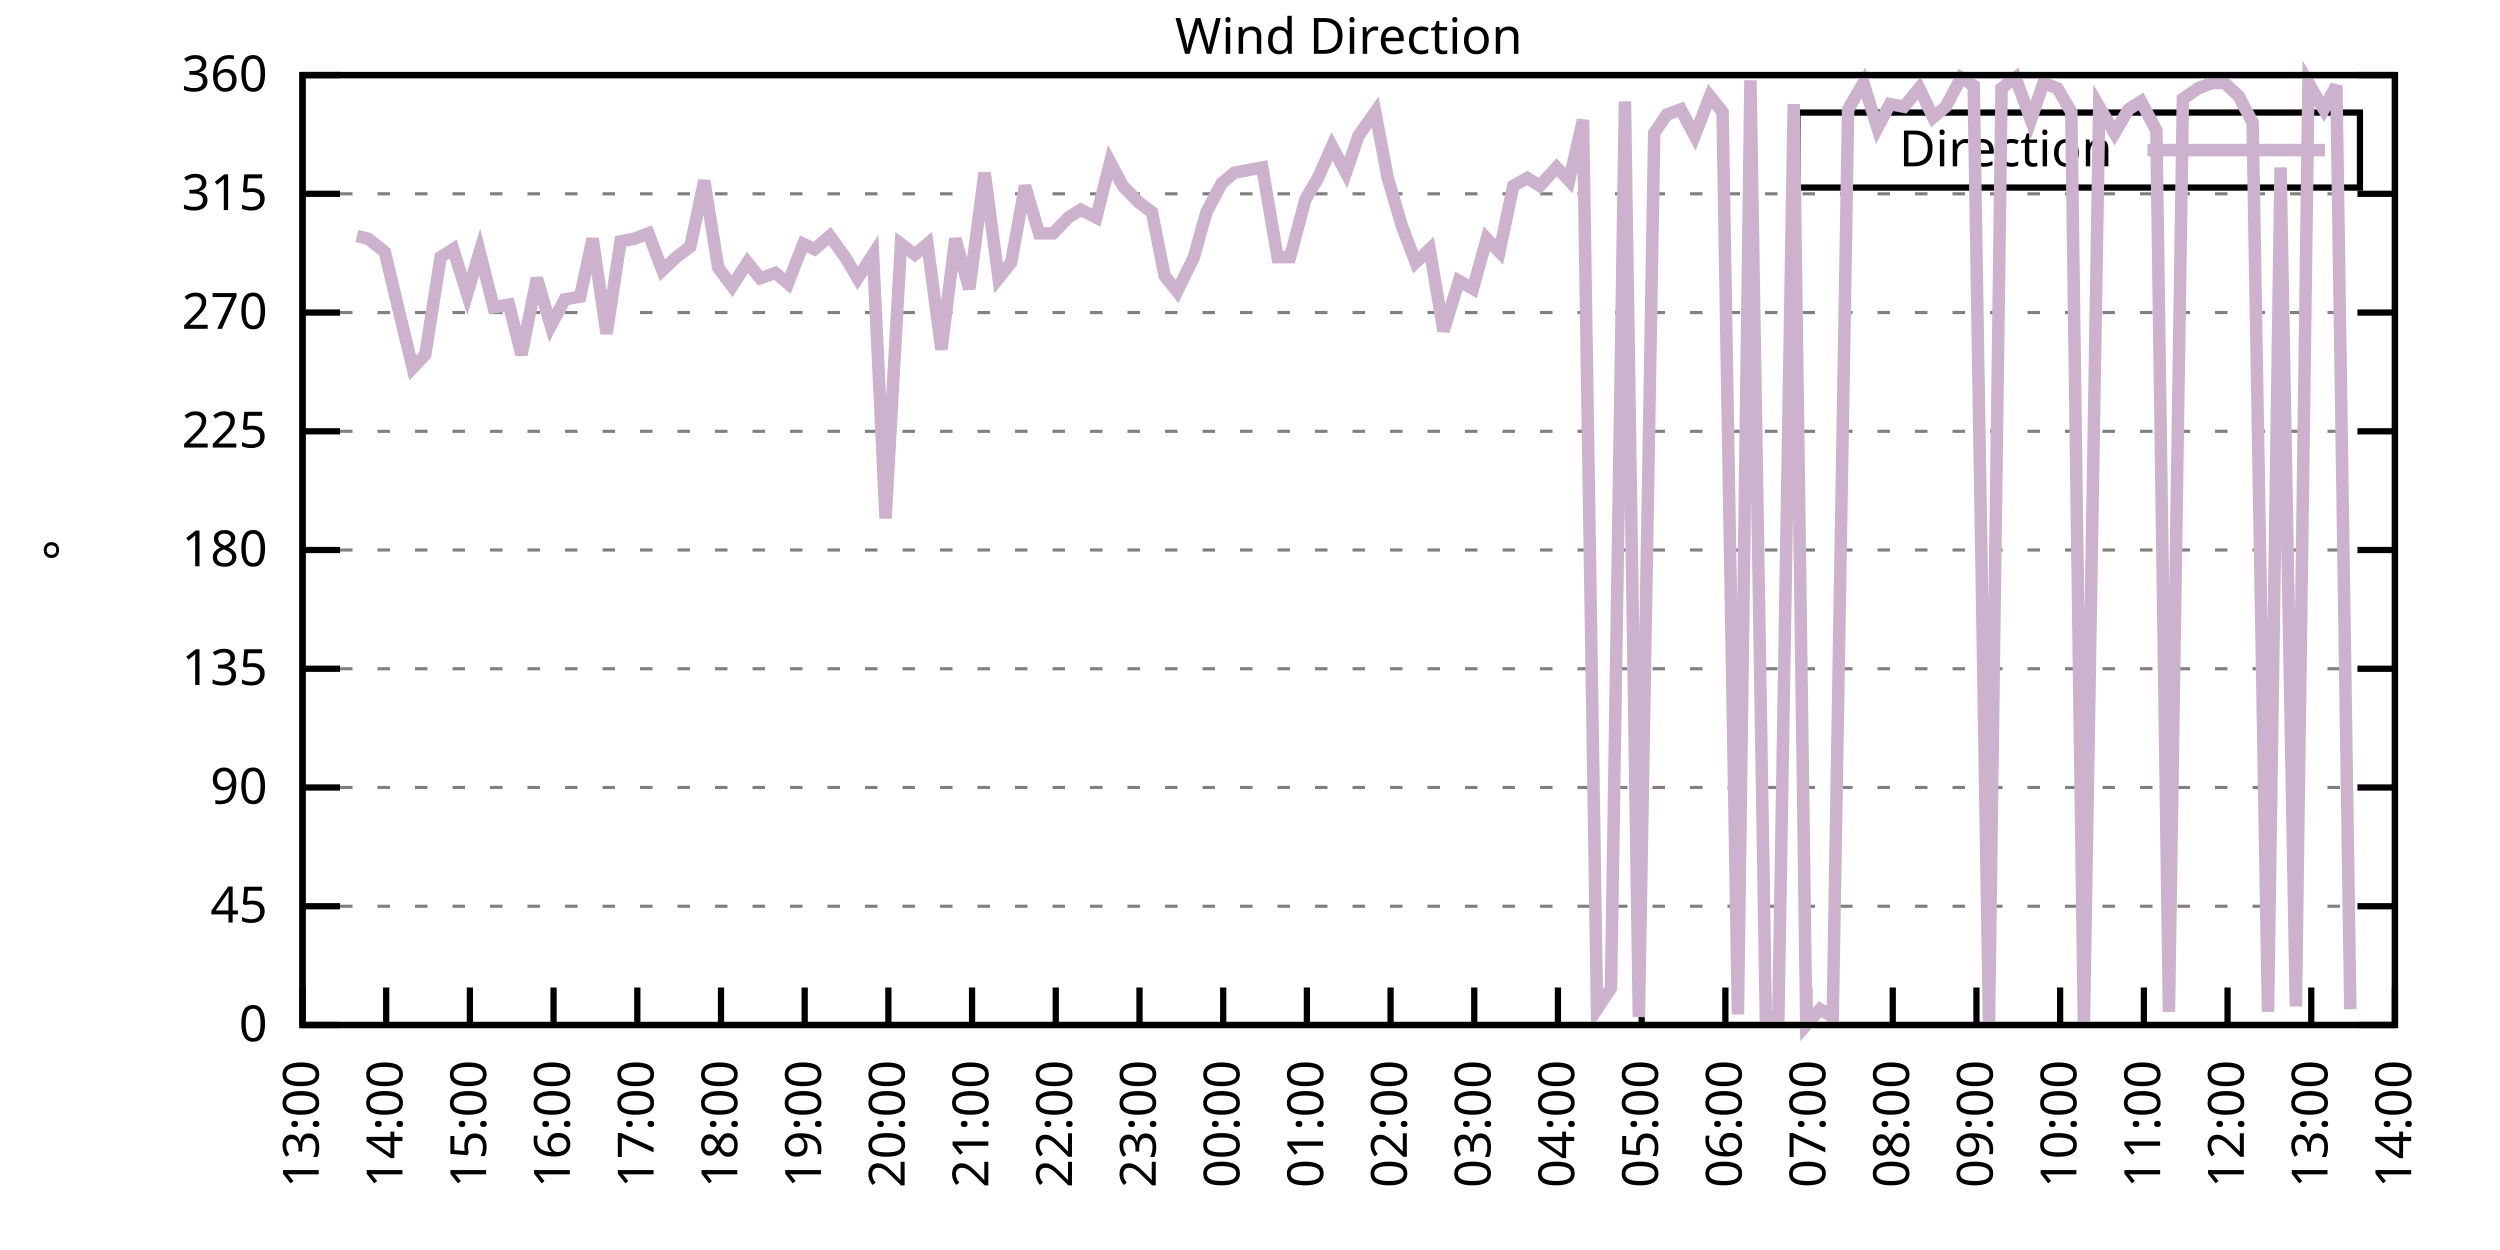
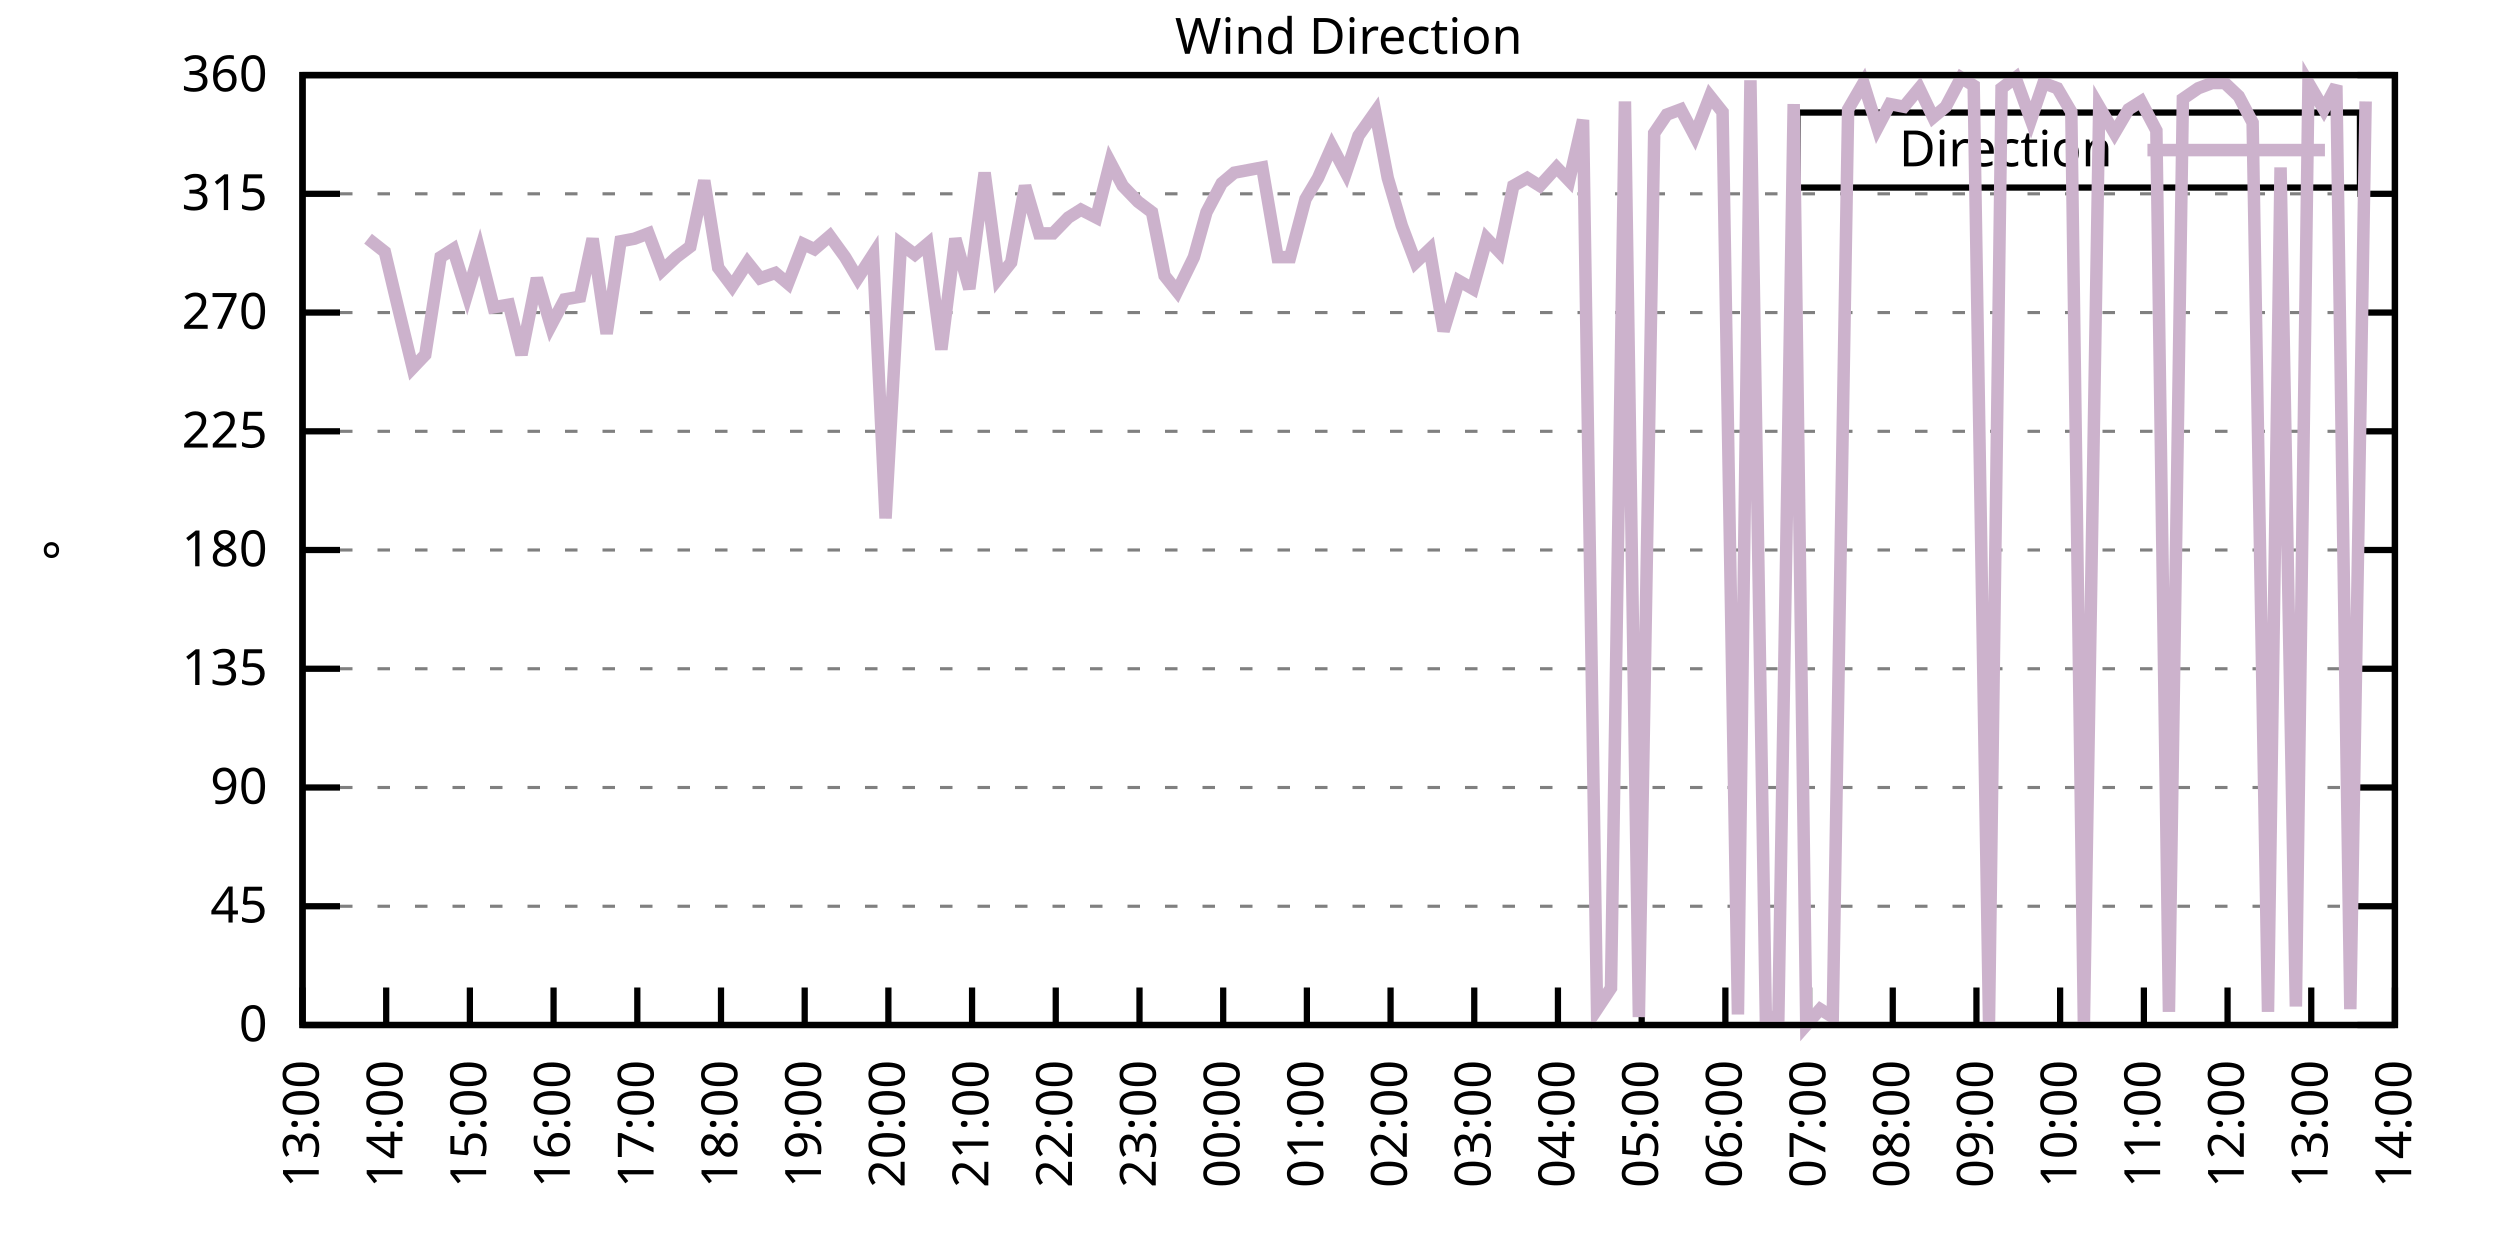
<svg xmlns="http://www.w3.org/2000/svg" xmlns:xlink="http://www.w3.org/1999/xlink" width="400" height="200" viewBox="0 0 400 200">
  <g id="gnuplot_canvas">
    <rect x="0" y="0" width="400" height="200" fill="none" />
    <defs>
      <circle id="gpDot" r="0.5" stroke-width="0.5" stroke="currentColor" />
      <path id="gpPt0" stroke-width="0.333" stroke="currentColor" d="M-1,0 h2 M0,-1 v2" />
      <path id="gpPt1" stroke-width="0.333" stroke="currentColor" d="M-1,-1 L1,1 M1,-1 L-1,1" />
      <path id="gpPt2" stroke-width="0.333" stroke="currentColor" d="M-1,0 L1,0 M0,-1 L0,1 M-1,-1 L1,1 M-1,1 L1,-1" />
      <rect id="gpPt3" stroke-width="0.333" stroke="currentColor" x="-1" y="-1" width="2" height="2" />
      <rect id="gpPt4" stroke-width="0.333" stroke="currentColor" fill="currentColor" x="-1" y="-1" width="2" height="2" />
      <circle id="gpPt5" stroke-width="0.333" stroke="currentColor" cx="0" cy="0" r="1" />
      <use xlink:href="#gpPt5" id="gpPt6" fill="currentColor" stroke="none" />
      <path id="gpPt7" stroke-width="0.333" stroke="currentColor" d="M0,-1.33 L-1.33,0.67 L1.33,0.67 z" />
      <use xlink:href="#gpPt7" id="gpPt8" fill="currentColor" stroke="none" />
      <use xlink:href="#gpPt7" id="gpPt9" stroke="currentColor" transform="rotate(180)" />
      <use xlink:href="#gpPt9" id="gpPt10" fill="currentColor" stroke="none" />
      <use xlink:href="#gpPt3" id="gpPt11" stroke="currentColor" transform="rotate(45)" />
      <use xlink:href="#gpPt11" id="gpPt12" fill="currentColor" stroke="none" />
      <path id="gpPt13" stroke-width="0.333" stroke="currentColor" d="M0,1.330 L1.265,0.411 L0.782,-1.067 L-0.782,-1.076 L-1.265,0.411 z" />
      <use xlink:href="#gpPt13" id="gpPt14" fill="currentColor" stroke="none" />
      <filter id="textbox" filterUnits="objectBoundingBox" x="0" y="0" height="1" width="1">
        <feFlood flood-color="white" flood-opacity="1" result="bgnd" />
        <feComposite in="SourceGraphic" in2="bgnd" operator="atop" />
      </filter>
      <filter id="greybox" filterUnits="objectBoundingBox" x="0" y="0" height="1" width="1">
        <feFlood flood-color="lightgrey" flood-opacity="1" result="grey" />
        <feComposite in="SourceGraphic" in2="grey" operator="atop" />
      </filter>
    </defs>
    <g fill="none" color="white" stroke="currentColor" stroke-width="1.00" stroke-linecap="butt" stroke-linejoin="miter">
</g>
    <g fill="none" color="black" stroke="currentColor" stroke-width="1.00" stroke-linecap="butt" stroke-linejoin="miter">
      <g stroke="none" shape-rendering="crispEdges">
        <polygon fill="rgb(255, 255, 255)" points="48.40,164.00 383.18,164.00 383.18,12.02 48.40,12.02 " />
      </g>
    </g>
    <g fill="none" color="black" stroke="currentColor" stroke-width="1.00" stroke-linecap="butt" stroke-linejoin="miter">
</g>
    <g fill="none" color="black" stroke="black" stroke-width="0.50" stroke-linecap="butt" stroke-linejoin="miter">
</g>
    <g fill="none" color="gray" stroke="currentColor" stroke-width="0.50" stroke-linecap="butt" stroke-linejoin="miter">
      <path stroke="gray" stroke-dasharray="2,4" class="gridline" d="M48.40,164.00 L383.19,164.00  " />
    </g>
    <g fill="none" color="gray" stroke="gray" stroke-width="1.00" stroke-linecap="butt" stroke-linejoin="miter">
</g>
    <g fill="none" color="black" stroke="currentColor" stroke-width="1.00" stroke-linecap="butt" stroke-linejoin="miter">
      <path stroke="black" d="M48.40,164.00 L54.40,164.00 M383.19,164.00 L377.19,164.00  " />
      <g transform="translate(42.80,166.60)" stroke="none" fill="black" font-family="Sans" font-size="8.00" text-anchor="end">
        <text>
          <tspan font-family="Sans"> 0</tspan>
        </text>
      </g>
    </g>
    <g fill="none" color="black" stroke="currentColor" stroke-width="1.00" stroke-linecap="butt" stroke-linejoin="miter">
</g>
    <g fill="none" color="black" stroke="black" stroke-width="0.50" stroke-linecap="butt" stroke-linejoin="miter">
</g>
    <g fill="none" color="gray" stroke="currentColor" stroke-width="0.50" stroke-linecap="butt" stroke-linejoin="miter">
      <path stroke="gray" stroke-dasharray="2,4" class="gridline" d="M48.40,145.00 L383.19,145.00  " />
    </g>
    <g fill="none" color="gray" stroke="gray" stroke-width="1.00" stroke-linecap="butt" stroke-linejoin="miter">
</g>
    <g fill="none" color="black" stroke="currentColor" stroke-width="1.00" stroke-linecap="butt" stroke-linejoin="miter">
      <path stroke="black" d="M48.40,145.00 L54.40,145.00 M383.19,145.00 L377.19,145.00  " />
      <g transform="translate(42.80,147.60)" stroke="none" fill="black" font-family="Sans" font-size="8.00" text-anchor="end">
        <text>
          <tspan font-family="Sans"> 45</tspan>
        </text>
      </g>
    </g>
    <g fill="none" color="black" stroke="currentColor" stroke-width="1.00" stroke-linecap="butt" stroke-linejoin="miter">
</g>
    <g fill="none" color="black" stroke="black" stroke-width="0.50" stroke-linecap="butt" stroke-linejoin="miter">
</g>
    <g fill="none" color="gray" stroke="currentColor" stroke-width="0.50" stroke-linecap="butt" stroke-linejoin="miter">
      <path stroke="gray" stroke-dasharray="2,4" class="gridline" d="M48.40,126.00 L383.19,126.00  " />
    </g>
    <g fill="none" color="gray" stroke="gray" stroke-width="1.00" stroke-linecap="butt" stroke-linejoin="miter">
</g>
    <g fill="none" color="black" stroke="currentColor" stroke-width="1.00" stroke-linecap="butt" stroke-linejoin="miter">
      <path stroke="black" d="M48.40,126.00 L54.40,126.00 M383.19,126.00 L377.19,126.00  " />
      <g transform="translate(42.80,128.60)" stroke="none" fill="black" font-family="Sans" font-size="8.00" text-anchor="end">
        <text>
          <tspan font-family="Sans"> 90</tspan>
        </text>
      </g>
    </g>
    <g fill="none" color="black" stroke="currentColor" stroke-width="1.00" stroke-linecap="butt" stroke-linejoin="miter">
</g>
    <g fill="none" color="black" stroke="black" stroke-width="0.50" stroke-linecap="butt" stroke-linejoin="miter">
</g>
    <g fill="none" color="gray" stroke="currentColor" stroke-width="0.50" stroke-linecap="butt" stroke-linejoin="miter">
      <path stroke="gray" stroke-dasharray="2,4" class="gridline" d="M48.40,107.00 L383.19,107.00  " />
    </g>
    <g fill="none" color="gray" stroke="gray" stroke-width="1.00" stroke-linecap="butt" stroke-linejoin="miter">
</g>
    <g fill="none" color="black" stroke="currentColor" stroke-width="1.00" stroke-linecap="butt" stroke-linejoin="miter">
      <path stroke="black" d="M48.40,107.00 L54.40,107.00 M383.19,107.00 L377.19,107.00  " />
      <g transform="translate(42.80,109.60)" stroke="none" fill="black" font-family="Sans" font-size="8.00" text-anchor="end">
        <text>
          <tspan font-family="Sans"> 135</tspan>
        </text>
      </g>
    </g>
    <g fill="none" color="black" stroke="currentColor" stroke-width="1.00" stroke-linecap="butt" stroke-linejoin="miter">
</g>
    <g fill="none" color="black" stroke="black" stroke-width="0.50" stroke-linecap="butt" stroke-linejoin="miter">
</g>
    <g fill="none" color="gray" stroke="currentColor" stroke-width="0.50" stroke-linecap="butt" stroke-linejoin="miter">
      <path stroke="gray" stroke-dasharray="2,4" class="gridline" d="M48.40,88.00 L383.19,88.00  " />
    </g>
    <g fill="none" color="gray" stroke="gray" stroke-width="1.00" stroke-linecap="butt" stroke-linejoin="miter">
</g>
    <g fill="none" color="black" stroke="currentColor" stroke-width="1.00" stroke-linecap="butt" stroke-linejoin="miter">
      <path stroke="black" d="M48.40,88.00 L54.40,88.00 M383.19,88.00 L377.19,88.00  " />
      <g transform="translate(42.80,90.60)" stroke="none" fill="black" font-family="Sans" font-size="8.00" text-anchor="end">
        <text>
          <tspan font-family="Sans"> 180</tspan>
        </text>
      </g>
    </g>
    <g fill="none" color="black" stroke="currentColor" stroke-width="1.00" stroke-linecap="butt" stroke-linejoin="miter">
</g>
    <g fill="none" color="black" stroke="black" stroke-width="0.50" stroke-linecap="butt" stroke-linejoin="miter">
</g>
    <g fill="none" color="gray" stroke="currentColor" stroke-width="0.50" stroke-linecap="butt" stroke-linejoin="miter">
      <path stroke="gray" stroke-dasharray="2,4" class="gridline" d="M48.40,69.01 L383.19,69.01  " />
    </g>
    <g fill="none" color="gray" stroke="gray" stroke-width="1.00" stroke-linecap="butt" stroke-linejoin="miter">
</g>
    <g fill="none" color="black" stroke="currentColor" stroke-width="1.00" stroke-linecap="butt" stroke-linejoin="miter">
      <path stroke="black" d="M48.40,69.01 L54.40,69.01 M383.19,69.01 L377.19,69.01  " />
      <g transform="translate(42.80,71.61)" stroke="none" fill="black" font-family="Sans" font-size="8.00" text-anchor="end">
        <text>
          <tspan font-family="Sans"> 225</tspan>
        </text>
      </g>
    </g>
    <g fill="none" color="black" stroke="currentColor" stroke-width="1.00" stroke-linecap="butt" stroke-linejoin="miter">
</g>
    <g fill="none" color="black" stroke="black" stroke-width="0.50" stroke-linecap="butt" stroke-linejoin="miter">
</g>
    <g fill="none" color="gray" stroke="currentColor" stroke-width="0.50" stroke-linecap="butt" stroke-linejoin="miter">
      <path stroke="gray" stroke-dasharray="2,4" class="gridline" d="M48.40,50.01 L383.19,50.01  " />
    </g>
    <g fill="none" color="gray" stroke="gray" stroke-width="1.00" stroke-linecap="butt" stroke-linejoin="miter">
</g>
    <g fill="none" color="black" stroke="currentColor" stroke-width="1.00" stroke-linecap="butt" stroke-linejoin="miter">
      <path stroke="black" d="M48.40,50.01 L54.40,50.01 M383.19,50.01 L377.19,50.01  " />
      <g transform="translate(42.80,52.61)" stroke="none" fill="black" font-family="Sans" font-size="8.00" text-anchor="end">
        <text>
          <tspan font-family="Sans"> 270</tspan>
        </text>
      </g>
    </g>
    <g fill="none" color="black" stroke="currentColor" stroke-width="1.00" stroke-linecap="butt" stroke-linejoin="miter">
</g>
    <g fill="none" color="black" stroke="black" stroke-width="0.50" stroke-linecap="butt" stroke-linejoin="miter">
</g>
    <g fill="none" color="gray" stroke="currentColor" stroke-width="0.50" stroke-linecap="butt" stroke-linejoin="miter">
      <path stroke="gray" stroke-dasharray="2,4" class="gridline" d="M48.40,31.01 L383.19,31.01  " />
    </g>
    <g fill="none" color="gray" stroke="gray" stroke-width="1.00" stroke-linecap="butt" stroke-linejoin="miter">
</g>
    <g fill="none" color="black" stroke="currentColor" stroke-width="1.00" stroke-linecap="butt" stroke-linejoin="miter">
      <path stroke="black" d="M48.40,31.01 L54.40,31.01 M383.19,31.01 L377.19,31.01  " />
      <g transform="translate(42.80,33.61)" stroke="none" fill="black" font-family="Sans" font-size="8.00" text-anchor="end">
        <text>
          <tspan font-family="Sans"> 315</tspan>
        </text>
      </g>
    </g>
    <g fill="none" color="black" stroke="currentColor" stroke-width="1.00" stroke-linecap="butt" stroke-linejoin="miter">
</g>
    <g fill="none" color="black" stroke="black" stroke-width="0.50" stroke-linecap="butt" stroke-linejoin="miter">
</g>
    <g fill="none" color="gray" stroke="currentColor" stroke-width="0.50" stroke-linecap="butt" stroke-linejoin="miter">
      <path stroke="gray" stroke-dasharray="2,4" class="gridline" d="M48.40,12.01 L383.19,12.01  " />
    </g>
    <g fill="none" color="gray" stroke="gray" stroke-width="1.00" stroke-linecap="butt" stroke-linejoin="miter">
</g>
    <g fill="none" color="black" stroke="currentColor" stroke-width="1.00" stroke-linecap="butt" stroke-linejoin="miter">
      <path stroke="black" d="M48.40,12.01 L54.40,12.01 M383.19,12.01 L377.19,12.01  " />
      <g transform="translate(42.80,14.61)" stroke="none" fill="black" font-family="Sans" font-size="8.00" text-anchor="end">
        <text>
          <tspan font-family="Sans"> 360</tspan>
        </text>
      </g>
    </g>
    <g fill="none" color="black" stroke="currentColor" stroke-width="1.00" stroke-linecap="butt" stroke-linejoin="miter">
      <path stroke="black" d="M48.40,164.00 L48.40,158.00  " />
      <g transform="translate(51.00,169.60) rotate(270.00)" stroke="none" fill="black" font-family="Sans" font-size="8.00" text-anchor="end">
        <text>
          <tspan font-family="Sans">13:00</tspan>
        </text>
      </g>
    </g>
    <g fill="none" color="black" stroke="currentColor" stroke-width="1.00" stroke-linecap="butt" stroke-linejoin="miter">
      <path stroke="black" d="M61.79,164.00 L61.79,158.00  " />
      <g transform="translate(64.39,169.60) rotate(270.00)" stroke="none" fill="black" font-family="Sans" font-size="8.00" text-anchor="end">
        <text>
          <tspan font-family="Sans">14:00</tspan>
        </text>
      </g>
    </g>
    <g fill="none" color="black" stroke="currentColor" stroke-width="1.00" stroke-linecap="butt" stroke-linejoin="miter">
      <path stroke="black" d="M75.18,164.00 L75.18,158.00  " />
      <g transform="translate(77.78,169.60) rotate(270.00)" stroke="none" fill="black" font-family="Sans" font-size="8.00" text-anchor="end">
        <text>
          <tspan font-family="Sans">15:00</tspan>
        </text>
      </g>
    </g>
    <g fill="none" color="black" stroke="currentColor" stroke-width="1.00" stroke-linecap="butt" stroke-linejoin="miter">
      <path stroke="black" d="M88.57,164.00 L88.57,158.00  " />
      <g transform="translate(91.17,169.60) rotate(270.00)" stroke="none" fill="black" font-family="Sans" font-size="8.00" text-anchor="end">
        <text>
          <tspan font-family="Sans">16:00</tspan>
        </text>
      </g>
    </g>
    <g fill="none" color="black" stroke="currentColor" stroke-width="1.00" stroke-linecap="butt" stroke-linejoin="miter">
      <path stroke="black" d="M101.97,164.00 L101.97,158.00  " />
      <g transform="translate(104.57,169.60) rotate(270.00)" stroke="none" fill="black" font-family="Sans" font-size="8.00" text-anchor="end">
        <text>
          <tspan font-family="Sans">17:00</tspan>
        </text>
      </g>
    </g>
    <g fill="none" color="black" stroke="currentColor" stroke-width="1.00" stroke-linecap="butt" stroke-linejoin="miter">
      <path stroke="black" d="M115.36,164.00 L115.36,158.00  " />
      <g transform="translate(117.96,169.60) rotate(270.00)" stroke="none" fill="black" font-family="Sans" font-size="8.00" text-anchor="end">
        <text>
          <tspan font-family="Sans">18:00</tspan>
        </text>
      </g>
    </g>
    <g fill="none" color="black" stroke="currentColor" stroke-width="1.00" stroke-linecap="butt" stroke-linejoin="miter">
      <path stroke="black" d="M128.75,164.00 L128.75,158.00  " />
      <g transform="translate(131.35,169.60) rotate(270.00)" stroke="none" fill="black" font-family="Sans" font-size="8.00" text-anchor="end">
        <text>
          <tspan font-family="Sans">19:00</tspan>
        </text>
      </g>
    </g>
    <g fill="none" color="black" stroke="currentColor" stroke-width="1.00" stroke-linecap="butt" stroke-linejoin="miter">
      <path stroke="black" d="M142.14,164.00 L142.14,158.00  " />
      <g transform="translate(144.74,169.60) rotate(270.00)" stroke="none" fill="black" font-family="Sans" font-size="8.00" text-anchor="end">
        <text>
          <tspan font-family="Sans">20:00</tspan>
        </text>
      </g>
    </g>
    <g fill="none" color="black" stroke="currentColor" stroke-width="1.00" stroke-linecap="butt" stroke-linejoin="miter">
      <path stroke="black" d="M155.53,164.00 L155.53,158.00  " />
      <g transform="translate(158.13,169.60) rotate(270.00)" stroke="none" fill="black" font-family="Sans" font-size="8.00" text-anchor="end">
        <text>
          <tspan font-family="Sans">21:00</tspan>
        </text>
      </g>
    </g>
    <g fill="none" color="black" stroke="currentColor" stroke-width="1.00" stroke-linecap="butt" stroke-linejoin="miter">
      <path stroke="black" d="M168.92,164.00 L168.92,158.00  " />
      <g transform="translate(171.52,169.60) rotate(270.00)" stroke="none" fill="black" font-family="Sans" font-size="8.00" text-anchor="end">
        <text>
          <tspan font-family="Sans">22:00</tspan>
        </text>
      </g>
    </g>
    <g fill="none" color="black" stroke="currentColor" stroke-width="1.00" stroke-linecap="butt" stroke-linejoin="miter">
      <path stroke="black" d="M182.32,164.00 L182.32,158.00  " />
      <g transform="translate(184.92,169.60) rotate(270.00)" stroke="none" fill="black" font-family="Sans" font-size="8.00" text-anchor="end">
        <text>
          <tspan font-family="Sans">23:00</tspan>
        </text>
      </g>
    </g>
    <g fill="none" color="black" stroke="currentColor" stroke-width="1.00" stroke-linecap="butt" stroke-linejoin="miter">
      <path stroke="black" d="M195.71,164.00 L195.71,158.00  " />
      <g transform="translate(198.31,169.60) rotate(270.00)" stroke="none" fill="black" font-family="Sans" font-size="8.00" text-anchor="end">
        <text>
          <tspan font-family="Sans">00:00</tspan>
        </text>
      </g>
    </g>
    <g fill="none" color="black" stroke="currentColor" stroke-width="1.00" stroke-linecap="butt" stroke-linejoin="miter">
      <path stroke="black" d="M209.10,164.00 L209.10,158.00  " />
      <g transform="translate(211.70,169.60) rotate(270.00)" stroke="none" fill="black" font-family="Sans" font-size="8.00" text-anchor="end">
        <text>
          <tspan font-family="Sans">01:00</tspan>
        </text>
      </g>
    </g>
    <g fill="none" color="black" stroke="currentColor" stroke-width="1.00" stroke-linecap="butt" stroke-linejoin="miter">
      <path stroke="black" d="M222.49,164.00 L222.49,158.00  " />
      <g transform="translate(225.09,169.60) rotate(270.00)" stroke="none" fill="black" font-family="Sans" font-size="8.00" text-anchor="end">
        <text>
          <tspan font-family="Sans">02:00</tspan>
        </text>
      </g>
    </g>
    <g fill="none" color="black" stroke="currentColor" stroke-width="1.00" stroke-linecap="butt" stroke-linejoin="miter">
      <path stroke="black" d="M235.88,164.00 L235.88,158.00  " />
      <g transform="translate(238.48,169.60) rotate(270.00)" stroke="none" fill="black" font-family="Sans" font-size="8.00" text-anchor="end">
        <text>
          <tspan font-family="Sans">03:00</tspan>
        </text>
      </g>
    </g>
    <g fill="none" color="black" stroke="currentColor" stroke-width="1.00" stroke-linecap="butt" stroke-linejoin="miter">
      <path stroke="black" d="M249.27,164.00 L249.27,158.00  " />
      <g transform="translate(251.87,169.60) rotate(270.00)" stroke="none" fill="black" font-family="Sans" font-size="8.00" text-anchor="end">
        <text>
          <tspan font-family="Sans">04:00</tspan>
        </text>
      </g>
    </g>
    <g fill="none" color="black" stroke="currentColor" stroke-width="1.00" stroke-linecap="butt" stroke-linejoin="miter">
      <path stroke="black" d="M262.67,164.00 L262.67,158.00  " />
      <g transform="translate(265.27,169.60) rotate(270.00)" stroke="none" fill="black" font-family="Sans" font-size="8.00" text-anchor="end">
        <text>
          <tspan font-family="Sans">05:00</tspan>
        </text>
      </g>
    </g>
    <g fill="none" color="black" stroke="currentColor" stroke-width="1.00" stroke-linecap="butt" stroke-linejoin="miter">
      <path stroke="black" d="M276.06,164.00 L276.06,158.00  " />
      <g transform="translate(278.66,169.60) rotate(270.00)" stroke="none" fill="black" font-family="Sans" font-size="8.00" text-anchor="end">
        <text>
          <tspan font-family="Sans">06:00</tspan>
        </text>
      </g>
    </g>
    <g fill="none" color="black" stroke="currentColor" stroke-width="1.00" stroke-linecap="butt" stroke-linejoin="miter">
      <path stroke="black" d="M289.45,164.00 L289.45,158.00  " />
      <g transform="translate(292.05,169.60) rotate(270.00)" stroke="none" fill="black" font-family="Sans" font-size="8.00" text-anchor="end">
        <text>
          <tspan font-family="Sans">07:00</tspan>
        </text>
      </g>
    </g>
    <g fill="none" color="black" stroke="currentColor" stroke-width="1.00" stroke-linecap="butt" stroke-linejoin="miter">
      <path stroke="black" d="M302.84,164.00 L302.84,158.00  " />
      <g transform="translate(305.44,169.60) rotate(270.00)" stroke="none" fill="black" font-family="Sans" font-size="8.00" text-anchor="end">
        <text>
          <tspan font-family="Sans">08:00</tspan>
        </text>
      </g>
    </g>
    <g fill="none" color="black" stroke="currentColor" stroke-width="1.00" stroke-linecap="butt" stroke-linejoin="miter">
      <path stroke="black" d="M316.23,164.00 L316.23,158.00  " />
      <g transform="translate(318.83,169.60) rotate(270.00)" stroke="none" fill="black" font-family="Sans" font-size="8.00" text-anchor="end">
        <text>
          <tspan font-family="Sans">09:00</tspan>
        </text>
      </g>
    </g>
    <g fill="none" color="black" stroke="currentColor" stroke-width="1.00" stroke-linecap="butt" stroke-linejoin="miter">
      <path stroke="black" d="M329.62,164.00 L329.62,158.00  " />
      <g transform="translate(332.22,169.60) rotate(270.00)" stroke="none" fill="black" font-family="Sans" font-size="8.00" text-anchor="end">
        <text>
          <tspan font-family="Sans">10:00</tspan>
        </text>
      </g>
    </g>
    <g fill="none" color="black" stroke="currentColor" stroke-width="1.00" stroke-linecap="butt" stroke-linejoin="miter">
      <path stroke="black" d="M343.02,164.00 L343.02,158.00  " />
      <g transform="translate(345.62,169.60) rotate(270.00)" stroke="none" fill="black" font-family="Sans" font-size="8.00" text-anchor="end">
        <text>
          <tspan font-family="Sans">11:00</tspan>
        </text>
      </g>
    </g>
    <g fill="none" color="black" stroke="currentColor" stroke-width="1.00" stroke-linecap="butt" stroke-linejoin="miter">
      <path stroke="black" d="M356.41,164.00 L356.41,158.00  " />
      <g transform="translate(359.01,169.60) rotate(270.00)" stroke="none" fill="black" font-family="Sans" font-size="8.00" text-anchor="end">
        <text>
          <tspan font-family="Sans">12:00</tspan>
        </text>
      </g>
    </g>
    <g fill="none" color="black" stroke="currentColor" stroke-width="1.00" stroke-linecap="butt" stroke-linejoin="miter">
      <path stroke="black" d="M369.80,164.00 L369.80,158.00  " />
      <g transform="translate(372.40,169.60) rotate(270.00)" stroke="none" fill="black" font-family="Sans" font-size="8.00" text-anchor="end">
        <text>
          <tspan font-family="Sans">13:00</tspan>
        </text>
      </g>
    </g>
    <g fill="none" color="black" stroke="currentColor" stroke-width="1.00" stroke-linecap="butt" stroke-linejoin="miter">
      <path stroke="black" d="M383.19,164.00 L383.19,158.00  " />
      <g transform="translate(385.79,169.60) rotate(270.00)" stroke="none" fill="black" font-family="Sans" font-size="8.00" text-anchor="end">
        <text>
          <tspan font-family="Sans">14:00</tspan>
        </text>
      </g>
    </g>
    <g fill="none" color="black" stroke="currentColor" stroke-width="1.00" stroke-linecap="butt" stroke-linejoin="miter">
</g>
    <g fill="none" color="black" stroke="currentColor" stroke-width="1.00" stroke-linecap="butt" stroke-linejoin="miter">
      <path stroke="black" d="M48.40,12.01 L48.40,164.00 L383.19,164.00 L383.19,12.01 L48.40,12.01 Z  " />
    </g>
    <g fill="none" color="black" stroke="currentColor" stroke-width="1.00" stroke-linecap="butt" stroke-linejoin="miter">
</g>
    <g fill="none" color="black" stroke="currentColor" stroke-width="1.00" stroke-linecap="butt" stroke-linejoin="miter">
      <path stroke="black" d="M287.59,30.01 L287.59,18.01 L377.59,18.01 L377.59,30.01 L287.59,30.01 Z  " />
    </g>
    <g id="Wind_direction_plot_1">
      <g fill="none" color="white" stroke="black" stroke-width="2.00" stroke-linecap="butt" stroke-linejoin="miter">
</g>
      <g fill="none" color="black" stroke="currentColor" stroke-width="2.00" stroke-linecap="butt" stroke-linejoin="miter">
        <g transform="translate(337.99,26.61)" stroke="none" fill="black" font-family="Sans" font-size="8.00" text-anchor="end">
          <text>
            <tspan font-family="Sans">Direction</tspan>
          </text>
        </g>
      </g>
      <g fill="none" color="black" stroke="currentColor" stroke-width="2.00" stroke-linecap="butt" stroke-linejoin="miter">
-         <path stroke="rgb(204, 178, 204)" d="M343.59,24.01 L371.99,24.01 M57.10,37.76 L58.89,38.19 L61.57,40.30 L63.58,48.74 L66.03,58.87 L68.04,56.76   L70.50,41.14 L72.50,39.87 L74.74,47.05 L76.75,40.30 L78.98,49.16 L81.43,48.74 L83.44,56.76 L85.90,44.52   L88.13,52.12 L90.36,47.90 L92.82,47.47 L94.82,38.19 L97.06,53.39 L99.29,38.61 L101.52,38.19 L103.75,37.34   L105.98,43.25 L108.22,41.14 L110.45,39.45 L112.68,28.90 L114.91,42.83 L117.14,45.79 L119.60,41.99 L121.61,44.52   L124.06,43.67 L126.07,45.36 L128.53,39.03 L130.31,39.87 L132.77,37.76 L135.22,41.14 L137.23,44.52 L139.69,40.72   L141.69,82.94 L144.15,39.03 L146.38,40.72 L148.39,39.03 L150.62,55.92 L152.85,38.19 L155.09,46.21 L157.54,27.63   L159.77,44.52 L161.78,41.99 L164.01,29.74 L166.25,37.34 L168.48,37.34 L170.93,34.81 L172.94,33.54 L175.40,34.81   L177.63,25.94 L179.64,29.74 L182.09,32.28 L184.32,33.96 L186.33,44.10 L188.34,46.63 L191.02,41.14 L193.03,33.96   L195.48,29.32 L197.49,27.63 L199.73,27.21 L201.96,26.79 L204.41,41.14 L206.42,41.14 L208.88,31.85 L210.88,28.48   L213.12,23.41 L215.35,27.63 L217.36,21.72 L220.04,17.92 L222.04,28.48 L224.28,36.08 L226.51,41.99 L228.74,39.87   L230.97,52.96 L233.43,44.94 L235.66,46.21 L237.89,38.19 L239.90,40.30 L242.13,29.74 L244.36,28.48 L246.37,29.74   L249.05,26.79 L251.06,28.90 L253.29,19.19 L255.52,161.47 L257.76,158.09 L259.99,16.23 L262.22,162.73 L264.67,21.30   L266.68,18.34 L268.92,17.50 L271.15,21.72 L273.60,15.39 L275.61,17.92 L278.07,162.31 L280.07,12.85 L282.53,162.73   L284.54,162.73 L286.99,16.65 L289.00,164.00 L291.23,161.47 L293.24,162.73 L295.70,17.50 L298.15,13.28 L300.39,20.45   L302.39,16.65 L304.63,17.08 L307.08,14.12 L309.31,18.77 L311.32,17.08 L313.78,12.43 L315.79,13.70 L318.24,163.58   L320.25,14.12 L322.48,12.43 L324.94,19.19 L326.95,13.28 L329.18,14.12 L331.41,17.92 L333.42,164.00 L335.87,17.08   L338.33,21.30 L340.56,17.50 L342.57,16.23 L345.02,20.88 L347.03,161.89 L349.26,15.81 L351.72,14.12 L353.95,13.28   L355.96,13.28 L358.19,15.39 L360.42,19.61 L362.88,161.89 L364.89,26.79 L367.34,161.04 L369.35,13.28 L371.81,17.50   L373.82,13.70 L376.05,161.47  " />
+         <path stroke="rgb(204, 178, 204)" d="M343.59,24.01 L371.99,24.01 M58.89,38.19 L61.57,40.30 L63.58,48.74 L66.03,58.87 L68.04,56.76 L70.50,41.14   L72.50,39.87 L74.74,47.05 L76.75,40.30 L78.98,49.16 L81.43,48.74 L83.44,56.76 L85.90,44.52 L88.13,52.12   L90.36,47.90 L92.82,47.47 L94.82,38.19 L97.06,53.39 L99.29,38.61 L101.52,38.19 L103.75,37.34 L105.98,43.25   L108.22,41.14 L110.45,39.45 L112.68,28.90 L114.91,42.83 L117.14,45.79 L119.60,41.99 L121.61,44.52 L124.06,43.67   L126.07,45.36 L128.53,39.03 L130.31,39.87 L132.77,37.76 L135.22,41.14 L137.23,44.52 L139.69,40.72 L141.69,82.94   L144.15,39.03 L146.38,40.72 L148.39,39.03 L150.62,55.92 L152.85,38.19 L155.09,46.21 L157.54,27.63 L159.77,44.52   L161.78,41.99 L164.01,29.74 L166.25,37.34 L168.48,37.34 L170.93,34.81 L172.94,33.54 L175.40,34.81 L177.63,25.94   L179.64,29.74 L182.09,32.28 L184.32,33.96 L186.33,44.10 L188.34,46.63 L191.02,41.14 L193.03,33.96 L195.48,29.32   L197.49,27.63 L199.73,27.21 L201.96,26.79 L204.41,41.14 L206.42,41.14 L208.88,31.85 L210.88,28.48 L213.12,23.41   L215.35,27.63 L217.36,21.72 L220.04,17.92 L222.04,28.48 L224.28,36.08 L226.51,41.99 L228.74,39.87 L230.97,52.96   L233.43,44.94 L235.66,46.21 L237.89,38.19 L239.90,40.30 L242.13,29.74 L244.36,28.48 L246.37,29.74 L249.05,26.79   L251.06,28.90 L253.29,19.19 L255.52,161.47 L257.76,158.09 L259.99,16.23 L262.22,162.73 L264.67,21.30 L266.68,18.34   L268.92,17.50 L271.15,21.72 L273.60,15.39 L275.61,17.92 L278.07,162.31 L280.07,12.85 L282.53,162.73 L284.54,162.73   L286.99,16.65 L289.00,164.00 L291.23,161.47 L293.24,162.73 L295.70,17.50 L298.15,13.28 L300.39,20.45 L302.39,16.65   L304.63,17.08 L307.08,14.12 L309.31,18.77 L311.32,17.08 L313.78,12.43 L315.79,13.70 L318.24,163.58 L320.25,14.12   L322.48,12.43 L324.94,19.19 L326.95,13.28 L329.18,14.12 L331.41,17.92 L333.42,164.00 L335.87,17.08 L338.33,21.30   L340.56,17.50 L342.57,16.23 L345.02,20.88 L347.03,161.89 L349.26,15.81 L351.72,14.12 L353.95,13.28 L355.96,13.28   L358.19,15.39 L360.42,19.61 L362.88,161.89 L364.89,26.79 L367.34,161.04 L369.35,13.28 L371.81,17.50 L373.82,13.70   L376.05,161.47 L378.50,16.23  " />
      </g>
    </g>
    <g fill="none" color="black" stroke="currentColor" stroke-width="2.00" stroke-linecap="butt" stroke-linejoin="miter">
</g>
    <g fill="none" color="black" stroke="black" stroke-width="1.00" stroke-linecap="butt" stroke-linejoin="miter">
</g>
    <g fill="none" color="black" stroke="currentColor" stroke-width="1.00" stroke-linecap="butt" stroke-linejoin="miter">
      <path stroke="black" d="M48.40,12.01 L48.40,164.00 L383.19,164.00 L383.19,12.01 L48.40,12.01 Z  " />
      <g transform="translate(12.80,88.01) rotate(270.00)" stroke="none" fill="black" font-family="Sans" font-size="8.00" text-anchor="middle">
        <text>
          <tspan font-family="Sans">°</tspan>
        </text>
      </g>
    </g>
    <g fill="none" color="black" stroke="currentColor" stroke-width="1.00" stroke-linecap="butt" stroke-linejoin="miter">
</g>
    <g fill="none" color="black" stroke="currentColor" stroke-width="1.00" stroke-linecap="butt" stroke-linejoin="miter">
      <g transform="translate(215.79,8.61)" stroke="none" fill="black" font-family="Sans" font-size="8.00" text-anchor="middle">
        <text>
          <tspan font-family="Sans">Wind Direction</tspan>
        </text>
      </g>
    </g>
    <g fill="none" color="black" stroke="currentColor" stroke-width="1.00" stroke-linecap="butt" stroke-linejoin="miter">
</g>
  </g>
</svg>
